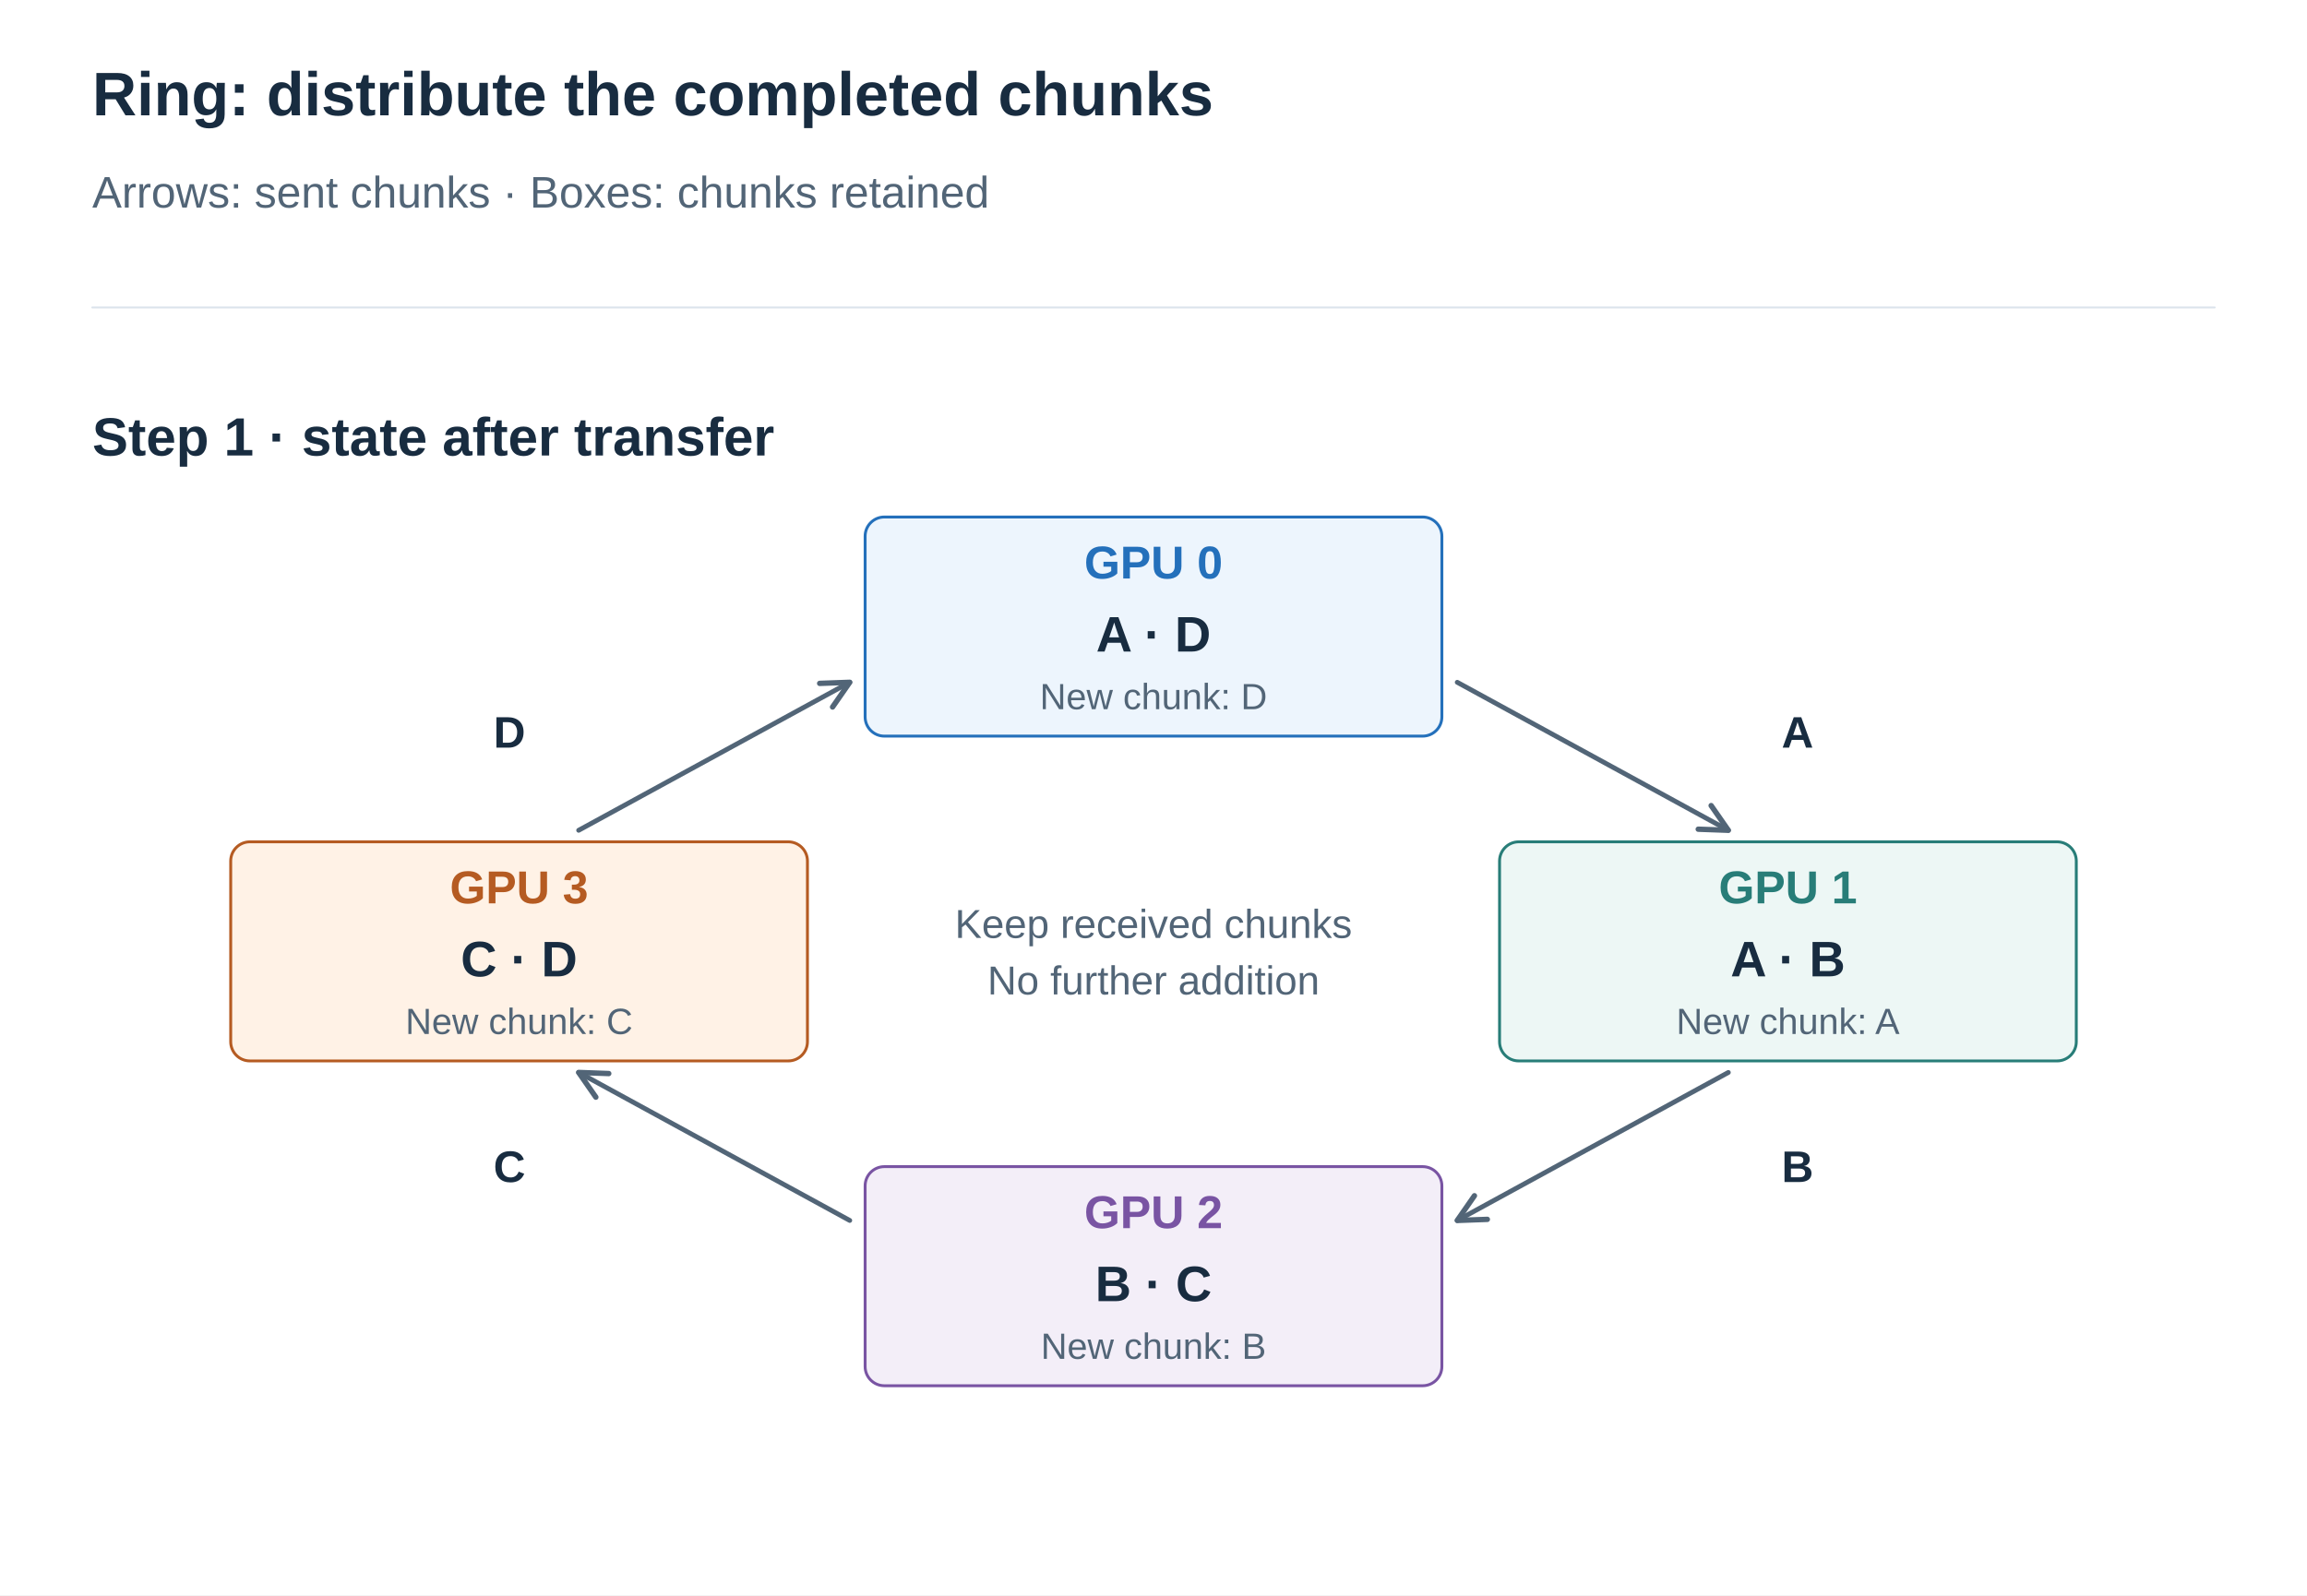
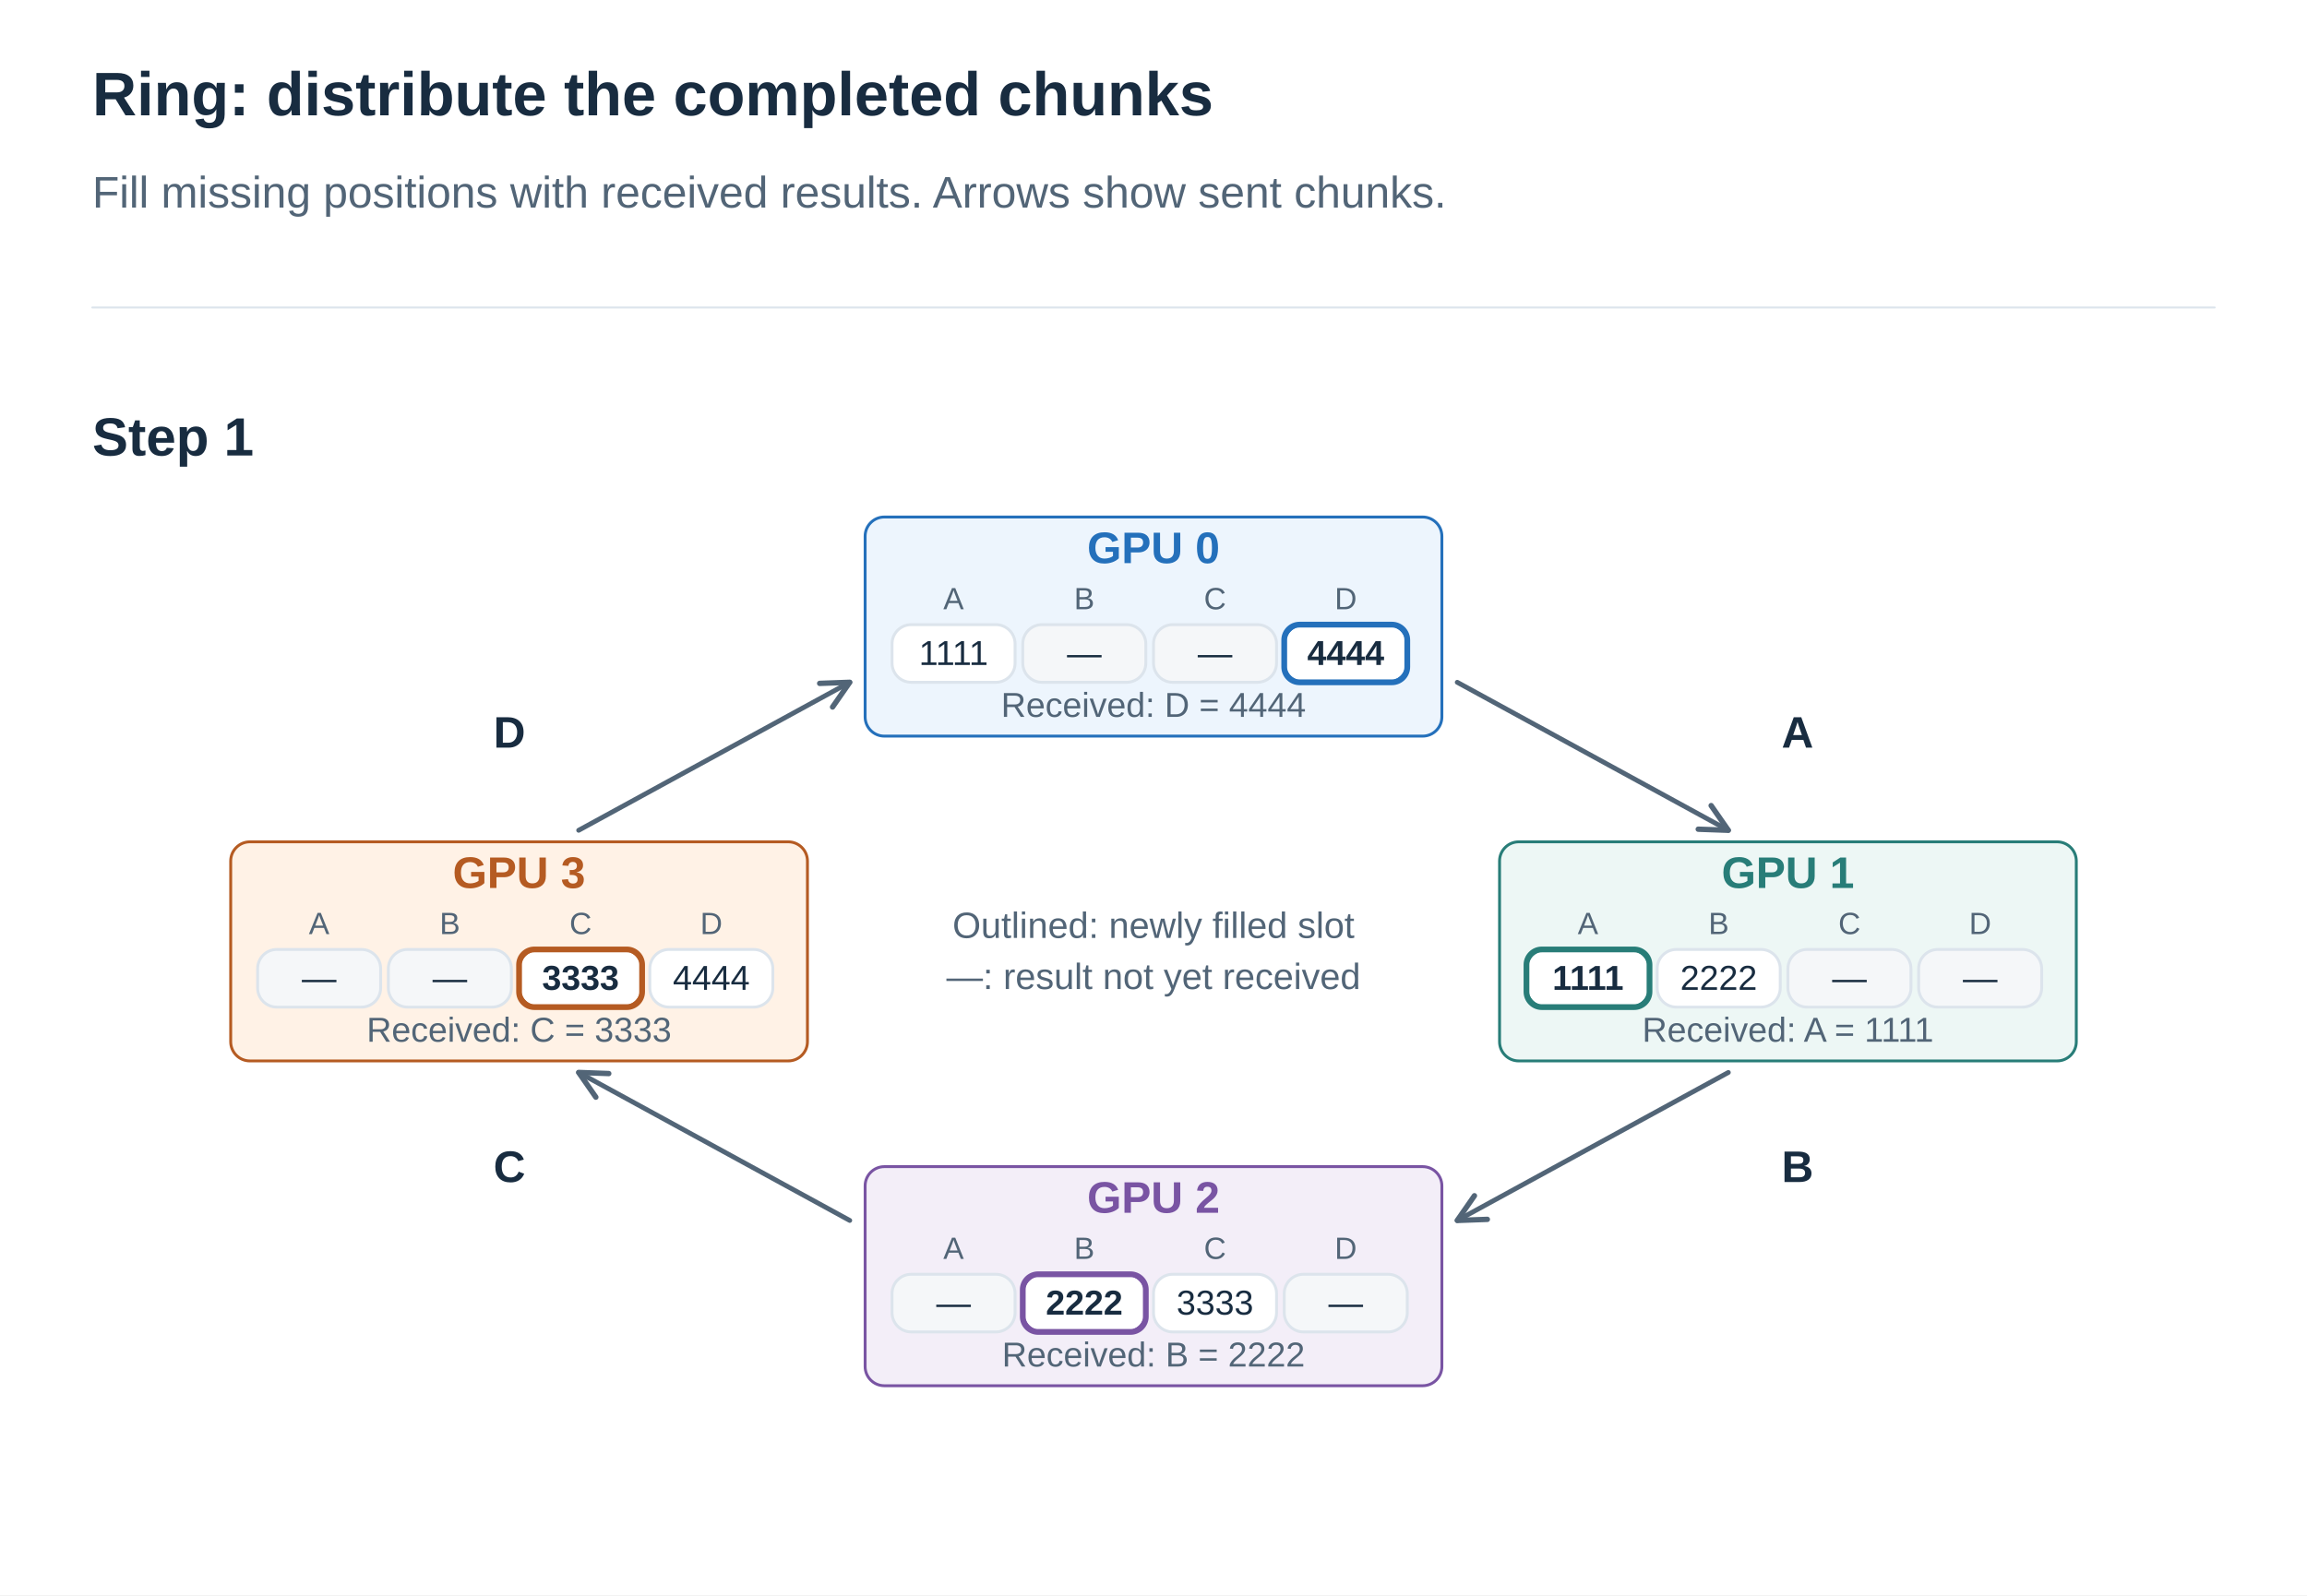
<svg xmlns="http://www.w3.org/2000/svg" width="1200" height="830" viewBox="0 0 1200 830" role="img" aria-labelledby="title desc">
  <defs>
    <marker id="arrow" viewBox="0 0 10 10" refX="9" refY="5" markerWidth="7" markerHeight="7" orient="auto">
      <path d="M1 1 L9 5 L1 9" fill="none" stroke="#526577" stroke-width="1.6" />
    </marker>
  </defs>
  <style>text{font-family:Arial,"Apple SD Gothic Neo","Noto Sans KR",sans-serif}path{stroke-linecap:round;stroke-linejoin:round}</style>
  <rect width="1200" height="830" fill="white" />
  <text x="48" y="60.0" fill="#182C40" font-size="32" font-weight="700" text-anchor="start">Ring: distribute the completed chunks</text>
-   <text x="48" y="108.0" fill="#526577" font-size="23" font-weight="400" text-anchor="start">Arrows: sent chunks · Boxes: chunks retained</text>
+   <text x="48" y="108.0" fill="#526577" font-size="23" font-weight="400" text-anchor="start">Fill missing positions with received results. Arrows show sent chunks.</text>
  <path d="M48,160 H1152" stroke="#DCE4EC" />
-   <text x="48" y="237.0" fill="#182C40" font-size="28" font-weight="700" text-anchor="start">Step 1 · state after transfer</text>
+   <text x="48" y="237.0" fill="#182C40" font-size="28" font-weight="700" text-anchor="start">Step 1</text>
  <path d="M758,355 L899,432" stroke="#526577" stroke-width="2.5" fill="none" marker-end="url(#arrow)" />
  <text x="935" y="389.0" fill="#182C40" font-size="23" font-weight="700" text-anchor="middle">A</text>
  <path d="M899,558 L758,635" stroke="#526577" stroke-width="2.5" fill="none" marker-end="url(#arrow)" />
  <text x="935" y="615.0" fill="#182C40" font-size="23" font-weight="700" text-anchor="middle">B</text>
  <path d="M442,635 L301,558" stroke="#526577" stroke-width="2.5" fill="none" marker-end="url(#arrow)" />
  <text x="265" y="615.0" fill="#182C40" font-size="23" font-weight="700" text-anchor="middle">C</text>
  <path d="M301,432 L442,355" stroke="#526577" stroke-width="2.5" fill="none" marker-end="url(#arrow)" />
  <text x="265" y="389.0" fill="#182C40" font-size="23" font-weight="700" text-anchor="middle">D</text>
  <rect x="450" y="269" width="300" height="114" rx="10" fill="#EDF5FD" stroke="#2470BB" stroke-width="1.5" />
-   <text x="600" y="301.0" fill="#2470BB" font-size="24" font-weight="700" text-anchor="middle">GPU 0</text>
-   <text x="600" y="339.0" fill="#182C40" font-size="26" font-weight="700" text-anchor="middle">A · D</text>
-   <text x="600" y="369.0" fill="#526577" font-size="19" font-weight="400" text-anchor="middle">New chunk: D</text>
+   <text x="600" y="293.0" fill="#2470BB" font-size="23" font-weight="700" text-anchor="middle">GPU 0</text>
+   <text x="496" y="317.0" fill="#526577" font-size="16" font-weight="400" text-anchor="middle">A</text>
+   <rect x="464" y="325" width="64" height="30" rx="10" fill="white" stroke="#DCE4EC" stroke-width="1.5" />
+   <text x="496" y="346.0" fill="#182C40" font-size="18" font-weight="400" text-anchor="middle">1111</text>
+   <text x="564" y="317.0" fill="#526577" font-size="16" font-weight="400" text-anchor="middle">B</text>
+   <rect x="532" y="325" width="64" height="30" rx="10" fill="#F5F7F9" stroke="#DCE4EC" stroke-width="1.5" />
+   <text x="564" y="346.0" fill="#182C40" font-size="18" font-weight="400" text-anchor="middle">—</text>
+   <text x="632" y="317.0" fill="#526577" font-size="16" font-weight="400" text-anchor="middle">C</text>
+   <rect x="600" y="325" width="64" height="30" rx="10" fill="#F5F7F9" stroke="#DCE4EC" stroke-width="1.5" />
+   <text x="632" y="346.0" fill="#182C40" font-size="18" font-weight="400" text-anchor="middle">—</text>
+   <text x="700" y="317.0" fill="#526577" font-size="16" font-weight="400" text-anchor="middle">D</text>
+   <rect x="668" y="325" width="64" height="30" rx="10" fill="white" stroke="#2470BB" stroke-width="1.5" />
+   <rect x="668" y="325" width="64" height="30" rx="8" fill="none" stroke="#2470BB" stroke-width="3" />
+   <text x="700" y="346.0" fill="#182C40" font-size="18" font-weight="700" text-anchor="middle">4444</text>
+   <text x="600" y="373.0" fill="#526577" font-size="18" font-weight="400" text-anchor="middle">Received: D = 4444</text>
  <rect x="780" y="438" width="300" height="114" rx="10" fill="#EDF7F5" stroke="#287D78" stroke-width="1.5" />
-   <text x="930" y="470.0" fill="#287D78" font-size="24" font-weight="700" text-anchor="middle">GPU 1</text>
-   <text x="930" y="508.0" fill="#182C40" font-size="26" font-weight="700" text-anchor="middle">A · B</text>
-   <text x="930" y="538.0" fill="#526577" font-size="19" font-weight="400" text-anchor="middle">New chunk: A</text>
+   <text x="930" y="462.0" fill="#287D78" font-size="23" font-weight="700" text-anchor="middle">GPU 1</text>
+   <text x="826" y="486.0" fill="#526577" font-size="16" font-weight="400" text-anchor="middle">A</text>
+   <rect x="794" y="494" width="64" height="30" rx="10" fill="white" stroke="#287D78" stroke-width="1.5" />
+   <rect x="794" y="494" width="64" height="30" rx="8" fill="none" stroke="#287D78" stroke-width="3" />
+   <text x="826" y="515.0" fill="#182C40" font-size="18" font-weight="700" text-anchor="middle">1111</text>
+   <text x="894" y="486.0" fill="#526577" font-size="16" font-weight="400" text-anchor="middle">B</text>
+   <rect x="862" y="494" width="64" height="30" rx="10" fill="white" stroke="#DCE4EC" stroke-width="1.5" />
+   <text x="894" y="515.0" fill="#182C40" font-size="18" font-weight="400" text-anchor="middle">2222</text>
+   <text x="962" y="486.0" fill="#526577" font-size="16" font-weight="400" text-anchor="middle">C</text>
+   <rect x="930" y="494" width="64" height="30" rx="10" fill="#F5F7F9" stroke="#DCE4EC" stroke-width="1.5" />
+   <text x="962" y="515.0" fill="#182C40" font-size="18" font-weight="400" text-anchor="middle">—</text>
+   <text x="1030" y="486.0" fill="#526577" font-size="16" font-weight="400" text-anchor="middle">D</text>
+   <rect x="998" y="494" width="64" height="30" rx="10" fill="#F5F7F9" stroke="#DCE4EC" stroke-width="1.5" />
+   <text x="1030" y="515.0" fill="#182C40" font-size="18" font-weight="400" text-anchor="middle">—</text>
+   <text x="930" y="542.0" fill="#526577" font-size="18" font-weight="400" text-anchor="middle">Received: A = 1111</text>
  <rect x="450" y="607" width="300" height="114" rx="10" fill="#F3EEF8" stroke="#7954A3" stroke-width="1.5" />
-   <text x="600" y="639.0" fill="#7954A3" font-size="24" font-weight="700" text-anchor="middle">GPU 2</text>
-   <text x="600" y="677.0" fill="#182C40" font-size="26" font-weight="700" text-anchor="middle">B · C</text>
-   <text x="600" y="707.0" fill="#526577" font-size="19" font-weight="400" text-anchor="middle">New chunk: B</text>
+   <text x="600" y="631.0" fill="#7954A3" font-size="23" font-weight="700" text-anchor="middle">GPU 2</text>
+   <text x="496" y="655.0" fill="#526577" font-size="16" font-weight="400" text-anchor="middle">A</text>
+   <rect x="464" y="663" width="64" height="30" rx="10" fill="#F5F7F9" stroke="#DCE4EC" stroke-width="1.5" />
+   <text x="496" y="684.0" fill="#182C40" font-size="18" font-weight="400" text-anchor="middle">—</text>
+   <text x="564" y="655.0" fill="#526577" font-size="16" font-weight="400" text-anchor="middle">B</text>
+   <rect x="532" y="663" width="64" height="30" rx="10" fill="white" stroke="#7954A3" stroke-width="1.5" />
+   <rect x="532" y="663" width="64" height="30" rx="8" fill="none" stroke="#7954A3" stroke-width="3" />
+   <text x="564" y="684.0" fill="#182C40" font-size="18" font-weight="700" text-anchor="middle">2222</text>
+   <text x="632" y="655.0" fill="#526577" font-size="16" font-weight="400" text-anchor="middle">C</text>
+   <rect x="600" y="663" width="64" height="30" rx="10" fill="white" stroke="#DCE4EC" stroke-width="1.5" />
+   <text x="632" y="684.0" fill="#182C40" font-size="18" font-weight="400" text-anchor="middle">3333</text>
+   <text x="700" y="655.0" fill="#526577" font-size="16" font-weight="400" text-anchor="middle">D</text>
+   <rect x="668" y="663" width="64" height="30" rx="10" fill="#F5F7F9" stroke="#DCE4EC" stroke-width="1.5" />
+   <text x="700" y="684.0" fill="#182C40" font-size="18" font-weight="400" text-anchor="middle">—</text>
+   <text x="600" y="711.0" fill="#526577" font-size="18" font-weight="400" text-anchor="middle">Received: B = 2222</text>
  <rect x="120" y="438" width="300" height="114" rx="10" fill="#FFF2E6" stroke="#B55B22" stroke-width="1.5" />
-   <text x="270" y="470.0" fill="#B55B22" font-size="24" font-weight="700" text-anchor="middle">GPU 3</text>
-   <text x="270" y="508.0" fill="#182C40" font-size="26" font-weight="700" text-anchor="middle">C · D</text>
-   <text x="270" y="538.0" fill="#526577" font-size="19" font-weight="400" text-anchor="middle">New chunk: C</text>
-   <text x="600" y="488.0" fill="#526577" font-size="21" font-weight="400" text-anchor="middle">Keep received chunks</text>
-   <text x="600" y="517.4" fill="#526577" font-size="21" font-weight="400" text-anchor="middle">No further addition</text>
+   <text x="270" y="462.0" fill="#B55B22" font-size="23" font-weight="700" text-anchor="middle">GPU 3</text>
+   <text x="166" y="486.0" fill="#526577" font-size="16" font-weight="400" text-anchor="middle">A</text>
+   <rect x="134" y="494" width="64" height="30" rx="10" fill="#F5F7F9" stroke="#DCE4EC" stroke-width="1.5" />
+   <text x="166" y="515.0" fill="#182C40" font-size="18" font-weight="400" text-anchor="middle">—</text>
+   <text x="234" y="486.0" fill="#526577" font-size="16" font-weight="400" text-anchor="middle">B</text>
+   <rect x="202" y="494" width="64" height="30" rx="10" fill="#F5F7F9" stroke="#DCE4EC" stroke-width="1.5" />
+   <text x="234" y="515.0" fill="#182C40" font-size="18" font-weight="400" text-anchor="middle">—</text>
+   <text x="302" y="486.0" fill="#526577" font-size="16" font-weight="400" text-anchor="middle">C</text>
+   <rect x="270" y="494" width="64" height="30" rx="10" fill="white" stroke="#B55B22" stroke-width="1.5" />
+   <rect x="270" y="494" width="64" height="30" rx="8" fill="none" stroke="#B55B22" stroke-width="3" />
+   <text x="302" y="515.0" fill="#182C40" font-size="18" font-weight="700" text-anchor="middle">3333</text>
+   <text x="370" y="486.0" fill="#526577" font-size="16" font-weight="400" text-anchor="middle">D</text>
+   <rect x="338" y="494" width="64" height="30" rx="10" fill="white" stroke="#DCE4EC" stroke-width="1.5" />
+   <text x="370" y="515.0" fill="#182C40" font-size="18" font-weight="400" text-anchor="middle">4444</text>
+   <text x="270" y="542.0" fill="#526577" font-size="18" font-weight="400" text-anchor="middle">Received: C = 3333</text>
+   <text x="600" y="488.0" fill="#526577" font-size="19" font-weight="400" text-anchor="middle">Outlined: newly filled slot</text>
+   <text x="600" y="514.6" fill="#526577" font-size="19" font-weight="400" text-anchor="middle">—: result not yet received</text>
</svg>
